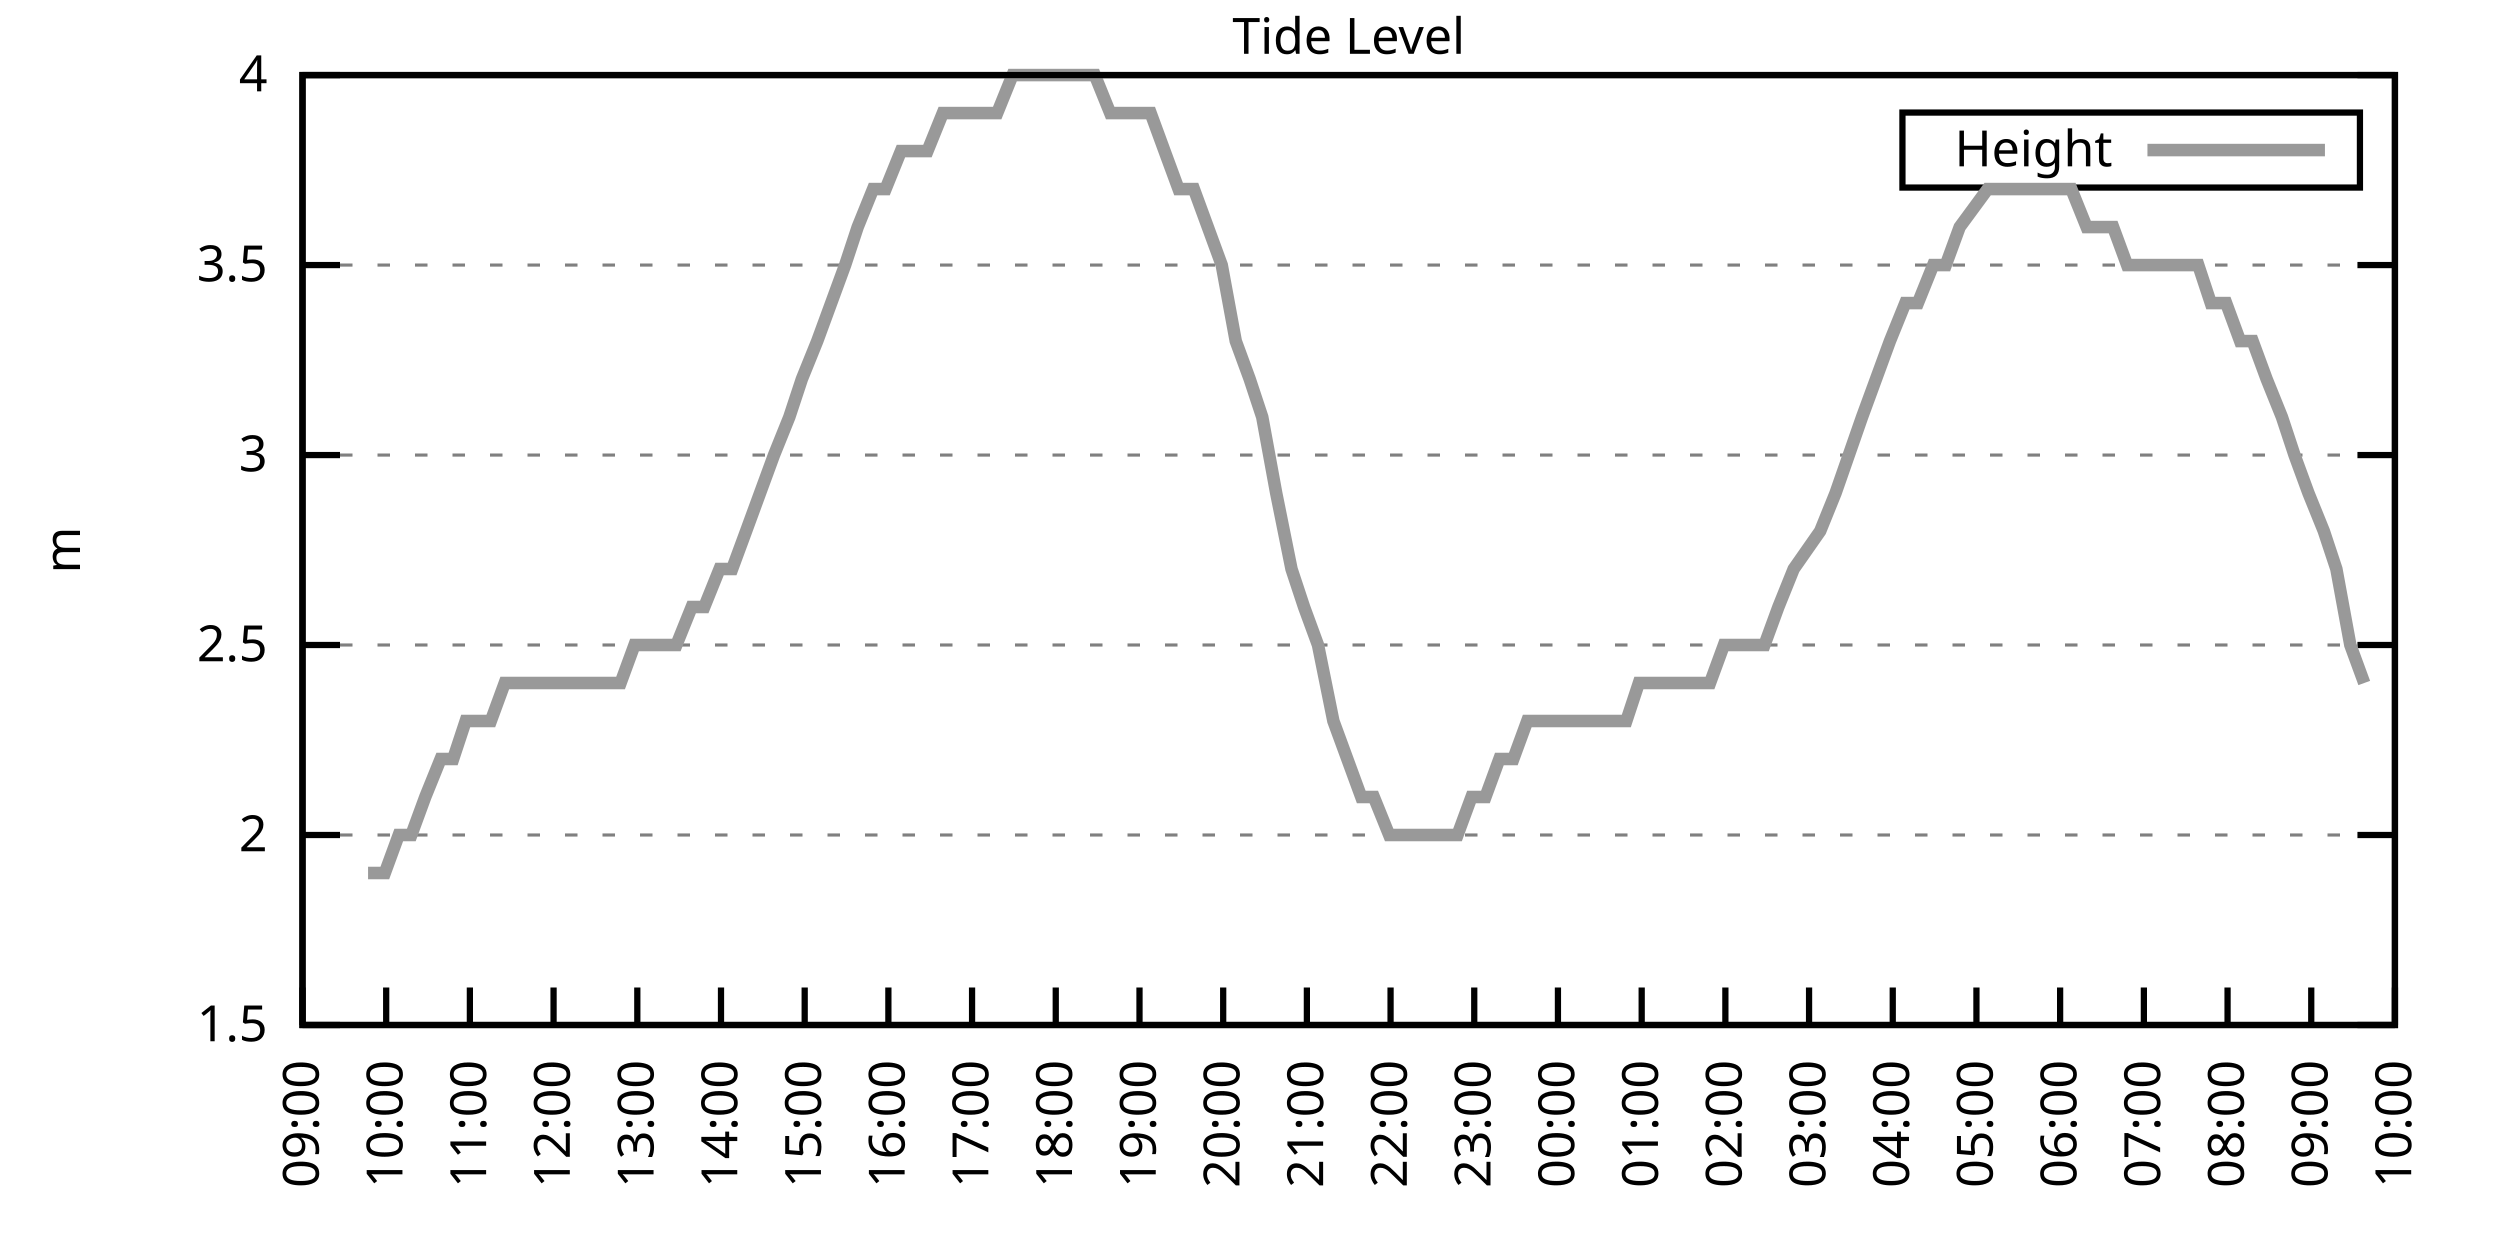
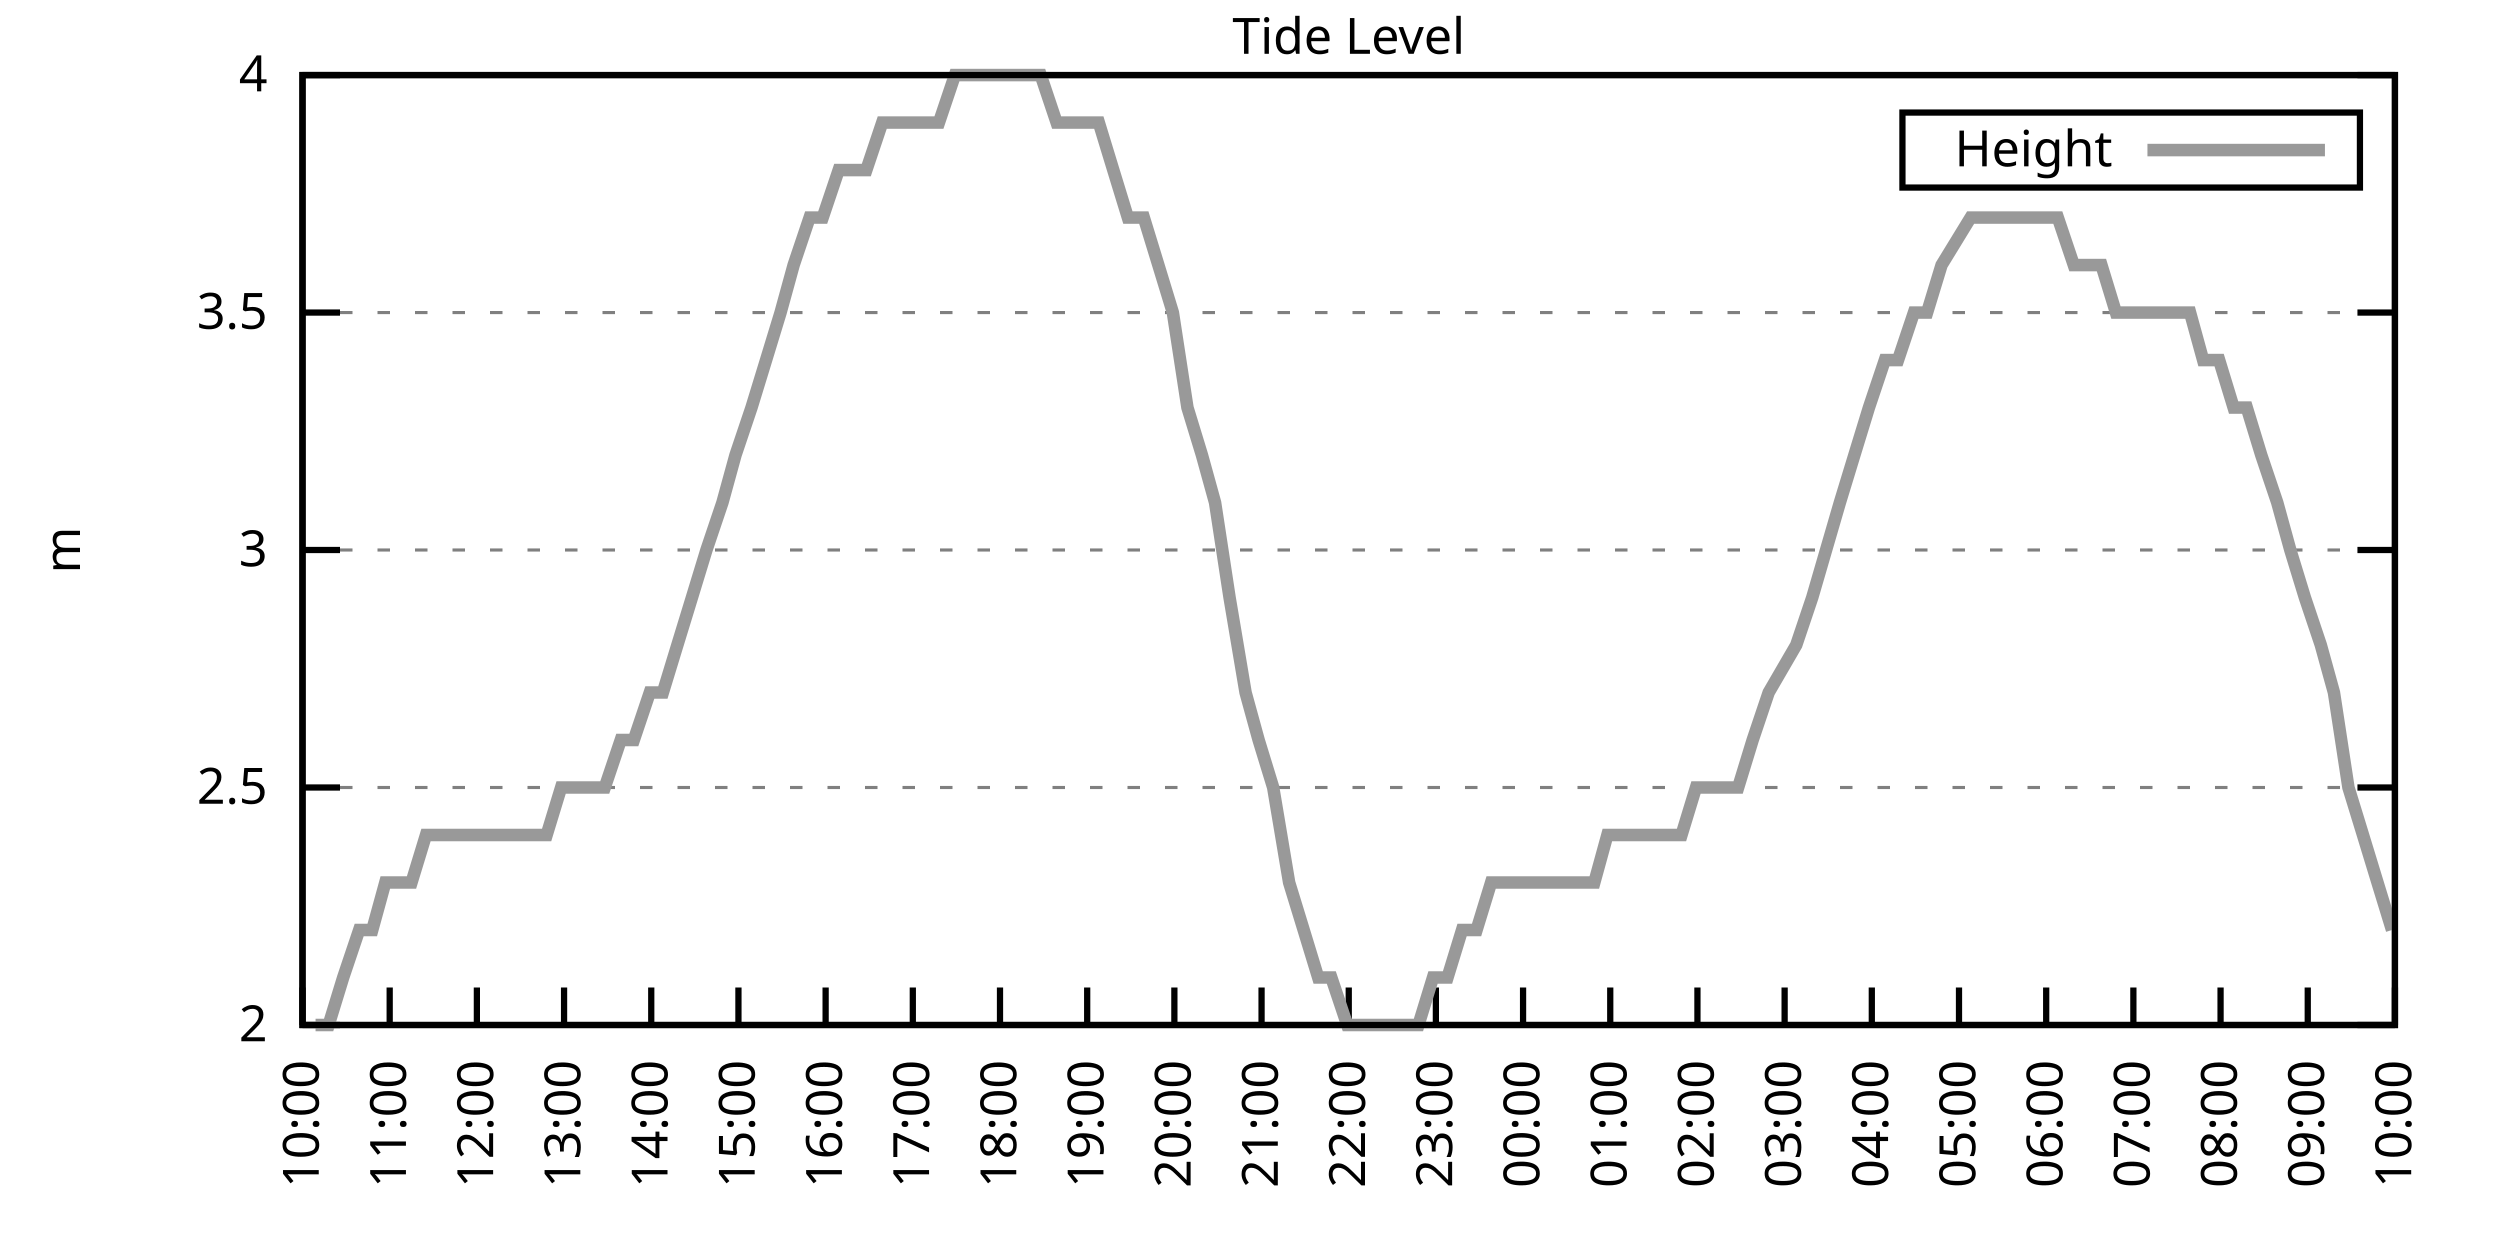
<svg xmlns="http://www.w3.org/2000/svg" xmlns:xlink="http://www.w3.org/1999/xlink" width="400" height="200" viewBox="0 0 400 200">
  <g id="gnuplot_canvas">
    <rect x="0" y="0" width="400" height="200" fill="none" />
    <defs>
      <circle id="gpDot" r="0.5" stroke-width="0.5" stroke="currentColor" />
      <path id="gpPt0" stroke-width="0.333" stroke="currentColor" d="M-1,0 h2 M0,-1 v2" />
      <path id="gpPt1" stroke-width="0.333" stroke="currentColor" d="M-1,-1 L1,1 M1,-1 L-1,1" />
      <path id="gpPt2" stroke-width="0.333" stroke="currentColor" d="M-1,0 L1,0 M0,-1 L0,1 M-1,-1 L1,1 M-1,1 L1,-1" />
      <rect id="gpPt3" stroke-width="0.333" stroke="currentColor" x="-1" y="-1" width="2" height="2" />
      <rect id="gpPt4" stroke-width="0.333" stroke="currentColor" fill="currentColor" x="-1" y="-1" width="2" height="2" />
      <circle id="gpPt5" stroke-width="0.333" stroke="currentColor" cx="0" cy="0" r="1" />
      <use xlink:href="#gpPt5" id="gpPt6" fill="currentColor" stroke="none" />
      <path id="gpPt7" stroke-width="0.333" stroke="currentColor" d="M0,-1.33 L-1.33,0.67 L1.33,0.67 z" />
      <use xlink:href="#gpPt7" id="gpPt8" fill="currentColor" stroke="none" />
      <use xlink:href="#gpPt7" id="gpPt9" stroke="currentColor" transform="rotate(180)" />
      <use xlink:href="#gpPt9" id="gpPt10" fill="currentColor" stroke="none" />
      <use xlink:href="#gpPt3" id="gpPt11" stroke="currentColor" transform="rotate(45)" />
      <use xlink:href="#gpPt11" id="gpPt12" fill="currentColor" stroke="none" />
      <path id="gpPt13" stroke-width="0.333" stroke="currentColor" d="M0,1.330 L1.265,0.411 L0.782,-1.067 L-0.782,-1.076 L-1.265,0.411 z" />
      <use xlink:href="#gpPt13" id="gpPt14" fill="currentColor" stroke="none" />
      <filter id="textbox" filterUnits="objectBoundingBox" x="0" y="0" height="1" width="1">
        <feFlood flood-color="white" flood-opacity="1" result="bgnd" />
        <feComposite in="SourceGraphic" in2="bgnd" operator="atop" />
      </filter>
      <filter id="greybox" filterUnits="objectBoundingBox" x="0" y="0" height="1" width="1">
        <feFlood flood-color="lightgrey" flood-opacity="1" result="grey" />
        <feComposite in="SourceGraphic" in2="grey" operator="atop" />
      </filter>
    </defs>
    <g fill="none" color="white" stroke="currentColor" stroke-width="1.00" stroke-linecap="butt" stroke-linejoin="miter">
</g>
    <g fill="none" color="black" stroke="currentColor" stroke-width="1.00" stroke-linecap="butt" stroke-linejoin="miter">
      <g stroke="none" shape-rendering="crispEdges">
        <polygon fill="rgb(255, 255, 255)" points="48.40,164.00 383.18,164.00 383.18,12.02 48.40,12.02 " />
      </g>
    </g>
    <g fill="none" color="black" stroke="currentColor" stroke-width="1.00" stroke-linecap="butt" stroke-linejoin="miter">
</g>
    <g fill="none" color="black" stroke="black" stroke-width="0.50" stroke-linecap="butt" stroke-linejoin="miter">
</g>
    <g fill="none" color="gray" stroke="currentColor" stroke-width="0.50" stroke-linecap="butt" stroke-linejoin="miter">
      <path stroke="gray" stroke-dasharray="2,4" class="gridline" d="M48.40,164.00 L383.19,164.00  " />
    </g>
    <g fill="none" color="gray" stroke="gray" stroke-width="1.00" stroke-linecap="butt" stroke-linejoin="miter">
</g>
    <g fill="none" color="black" stroke="currentColor" stroke-width="1.00" stroke-linecap="butt" stroke-linejoin="miter">
      <path stroke="black" d="M48.40,164.00 L54.40,164.00 M383.19,164.00 L377.19,164.00  " />
      <g transform="translate(42.80,166.60)" stroke="none" fill="black" font-family="Sans" font-size="8.00" text-anchor="end">
        <text>
-           <tspan font-family="Sans"> 1.5</tspan>
-         </text>
-       </g>
-     </g>
-     <g fill="none" color="black" stroke="currentColor" stroke-width="1.00" stroke-linecap="butt" stroke-linejoin="miter">
- </g>
-     <g fill="none" color="black" stroke="black" stroke-width="0.50" stroke-linecap="butt" stroke-linejoin="miter">
- </g>
-     <g fill="none" color="gray" stroke="currentColor" stroke-width="0.50" stroke-linecap="butt" stroke-linejoin="miter">
-       <path stroke="gray" stroke-dasharray="2,4" class="gridline" d="M48.40,133.60 L383.19,133.60  " />
-     </g>
-     <g fill="none" color="gray" stroke="gray" stroke-width="1.00" stroke-linecap="butt" stroke-linejoin="miter">
- </g>
-     <g fill="none" color="black" stroke="currentColor" stroke-width="1.00" stroke-linecap="butt" stroke-linejoin="miter">
-       <path stroke="black" d="M48.40,133.60 L54.40,133.60 M383.19,133.60 L377.19,133.60  " />
-       <g transform="translate(42.80,136.20)" stroke="none" fill="black" font-family="Sans" font-size="8.00" text-anchor="end">
-         <text>
          <tspan font-family="Sans"> 2</tspan>
        </text>
      </g>
    </g>
    <g fill="none" color="black" stroke="currentColor" stroke-width="1.00" stroke-linecap="butt" stroke-linejoin="miter">
</g>
    <g fill="none" color="black" stroke="black" stroke-width="0.50" stroke-linecap="butt" stroke-linejoin="miter">
</g>
    <g fill="none" color="gray" stroke="currentColor" stroke-width="0.50" stroke-linecap="butt" stroke-linejoin="miter">
-       <path stroke="gray" stroke-dasharray="2,4" class="gridline" d="M48.40,103.20 L383.19,103.20  " />
-     </g>
-     <g fill="none" color="gray" stroke="gray" stroke-width="1.00" stroke-linecap="butt" stroke-linejoin="miter">
- </g>
-     <g fill="none" color="black" stroke="currentColor" stroke-width="1.00" stroke-linecap="butt" stroke-linejoin="miter">
-       <path stroke="black" d="M48.40,103.20 L54.40,103.20 M383.19,103.20 L377.19,103.20  " />
-       <g transform="translate(42.80,105.80)" stroke="none" fill="black" font-family="Sans" font-size="8.00" text-anchor="end">
+       <path stroke="gray" stroke-dasharray="2,4" class="gridline" d="M48.40,126.00 L383.19,126.00  " />
+     </g>
+     <g fill="none" color="gray" stroke="gray" stroke-width="1.00" stroke-linecap="butt" stroke-linejoin="miter">
+ </g>
+     <g fill="none" color="black" stroke="currentColor" stroke-width="1.00" stroke-linecap="butt" stroke-linejoin="miter">
+       <path stroke="black" d="M48.40,126.00 L54.40,126.00 M383.19,126.00 L377.19,126.00  " />
+       <g transform="translate(42.80,128.60)" stroke="none" fill="black" font-family="Sans" font-size="8.00" text-anchor="end">
        <text>
          <tspan font-family="Sans"> 2.5</tspan>
        </text>
      </g>
    </g>
    <g fill="none" color="black" stroke="currentColor" stroke-width="1.00" stroke-linecap="butt" stroke-linejoin="miter">
</g>
    <g fill="none" color="black" stroke="black" stroke-width="0.50" stroke-linecap="butt" stroke-linejoin="miter">
</g>
    <g fill="none" color="gray" stroke="currentColor" stroke-width="0.50" stroke-linecap="butt" stroke-linejoin="miter">
-       <path stroke="gray" stroke-dasharray="2,4" class="gridline" d="M48.40,72.81 L383.19,72.81  " />
-     </g>
-     <g fill="none" color="gray" stroke="gray" stroke-width="1.00" stroke-linecap="butt" stroke-linejoin="miter">
- </g>
-     <g fill="none" color="black" stroke="currentColor" stroke-width="1.00" stroke-linecap="butt" stroke-linejoin="miter">
-       <path stroke="black" d="M48.40,72.81 L54.40,72.81 M383.19,72.81 L377.19,72.81  " />
-       <g transform="translate(42.80,75.41)" stroke="none" fill="black" font-family="Sans" font-size="8.00" text-anchor="end">
+       <path stroke="gray" stroke-dasharray="2,4" class="gridline" d="M48.40,88.00 L383.19,88.00  " />
+     </g>
+     <g fill="none" color="gray" stroke="gray" stroke-width="1.00" stroke-linecap="butt" stroke-linejoin="miter">
+ </g>
+     <g fill="none" color="black" stroke="currentColor" stroke-width="1.00" stroke-linecap="butt" stroke-linejoin="miter">
+       <path stroke="black" d="M48.40,88.00 L54.40,88.00 M383.19,88.00 L377.19,88.00  " />
+       <g transform="translate(42.80,90.60)" stroke="none" fill="black" font-family="Sans" font-size="8.00" text-anchor="end">
        <text>
          <tspan font-family="Sans"> 3</tspan>
        </text>
      </g>
    </g>
    <g fill="none" color="black" stroke="currentColor" stroke-width="1.00" stroke-linecap="butt" stroke-linejoin="miter">
</g>
    <g fill="none" color="black" stroke="black" stroke-width="0.50" stroke-linecap="butt" stroke-linejoin="miter">
</g>
    <g fill="none" color="gray" stroke="currentColor" stroke-width="0.50" stroke-linecap="butt" stroke-linejoin="miter">
-       <path stroke="gray" stroke-dasharray="2,4" class="gridline" d="M48.40,42.41 L383.19,42.41  " />
-     </g>
-     <g fill="none" color="gray" stroke="gray" stroke-width="1.00" stroke-linecap="butt" stroke-linejoin="miter">
- </g>
-     <g fill="none" color="black" stroke="currentColor" stroke-width="1.00" stroke-linecap="butt" stroke-linejoin="miter">
-       <path stroke="black" d="M48.40,42.41 L54.40,42.41 M383.19,42.41 L377.19,42.41  " />
-       <g transform="translate(42.80,45.01)" stroke="none" fill="black" font-family="Sans" font-size="8.00" text-anchor="end">
+       <path stroke="gray" stroke-dasharray="2,4" class="gridline" d="M48.40,50.01 L383.19,50.01  " />
+     </g>
+     <g fill="none" color="gray" stroke="gray" stroke-width="1.00" stroke-linecap="butt" stroke-linejoin="miter">
+ </g>
+     <g fill="none" color="black" stroke="currentColor" stroke-width="1.00" stroke-linecap="butt" stroke-linejoin="miter">
+       <path stroke="black" d="M48.40,50.01 L54.40,50.01 M383.19,50.01 L377.19,50.01  " />
+       <g transform="translate(42.80,52.61)" stroke="none" fill="black" font-family="Sans" font-size="8.00" text-anchor="end">
        <text>
          <tspan font-family="Sans"> 3.5</tspan>
        </text>
      </g>
    </g>
    <g fill="none" color="black" stroke="currentColor" stroke-width="1.00" stroke-linecap="butt" stroke-linejoin="miter">
</g>
    <g fill="none" color="black" stroke="black" stroke-width="0.50" stroke-linecap="butt" stroke-linejoin="miter">
</g>
    <g fill="none" color="gray" stroke="currentColor" stroke-width="0.50" stroke-linecap="butt" stroke-linejoin="miter">
      <path stroke="gray" stroke-dasharray="2,4" class="gridline" d="M48.40,12.01 L383.19,12.01  " />
    </g>
    <g fill="none" color="gray" stroke="gray" stroke-width="1.00" stroke-linecap="butt" stroke-linejoin="miter">
</g>
    <g fill="none" color="black" stroke="currentColor" stroke-width="1.00" stroke-linecap="butt" stroke-linejoin="miter">
      <path stroke="black" d="M48.40,12.01 L54.40,12.01 M383.19,12.01 L377.19,12.01  " />
      <g transform="translate(42.80,14.61)" stroke="none" fill="black" font-family="Sans" font-size="8.00" text-anchor="end">
        <text>
          <tspan font-family="Sans"> 4</tspan>
        </text>
      </g>
    </g>
    <g fill="none" color="black" stroke="currentColor" stroke-width="1.00" stroke-linecap="butt" stroke-linejoin="miter">
      <path stroke="black" d="M48.40,164.00 L48.40,158.00  " />
      <g transform="translate(51.00,169.60) rotate(270.00)" stroke="none" fill="black" font-family="Sans" font-size="8.00" text-anchor="end">
        <text>
-           <tspan font-family="Sans">09:00</tspan>
-         </text>
-       </g>
-     </g>
-     <g fill="none" color="black" stroke="currentColor" stroke-width="1.00" stroke-linecap="butt" stroke-linejoin="miter">
-       <path stroke="black" d="M61.79,164.00 L61.79,158.00  " />
-       <g transform="translate(64.39,169.60) rotate(270.00)" stroke="none" fill="black" font-family="Sans" font-size="8.00" text-anchor="end">
-         <text>
          <tspan font-family="Sans">10:00</tspan>
        </text>
      </g>
    </g>
    <g fill="none" color="black" stroke="currentColor" stroke-width="1.00" stroke-linecap="butt" stroke-linejoin="miter">
-       <path stroke="black" d="M75.18,164.00 L75.18,158.00  " />
-       <g transform="translate(77.78,169.60) rotate(270.00)" stroke="none" fill="black" font-family="Sans" font-size="8.00" text-anchor="end">
+       <path stroke="black" d="M62.35,164.00 L62.35,158.00  " />
+       <g transform="translate(64.95,169.60) rotate(270.00)" stroke="none" fill="black" font-family="Sans" font-size="8.00" text-anchor="end">
        <text>
          <tspan font-family="Sans">11:00</tspan>
        </text>
      </g>
    </g>
    <g fill="none" color="black" stroke="currentColor" stroke-width="1.00" stroke-linecap="butt" stroke-linejoin="miter">
-       <path stroke="black" d="M88.57,164.00 L88.57,158.00  " />
-       <g transform="translate(91.17,169.60) rotate(270.00)" stroke="none" fill="black" font-family="Sans" font-size="8.00" text-anchor="end">
+       <path stroke="black" d="M76.30,164.00 L76.30,158.00  " />
+       <g transform="translate(78.90,169.60) rotate(270.00)" stroke="none" fill="black" font-family="Sans" font-size="8.00" text-anchor="end">
        <text>
          <tspan font-family="Sans">12:00</tspan>
        </text>
      </g>
    </g>
    <g fill="none" color="black" stroke="currentColor" stroke-width="1.00" stroke-linecap="butt" stroke-linejoin="miter">
-       <path stroke="black" d="M101.97,164.00 L101.97,158.00  " />
-       <g transform="translate(104.57,169.60) rotate(270.00)" stroke="none" fill="black" font-family="Sans" font-size="8.00" text-anchor="end">
+       <path stroke="black" d="M90.25,164.00 L90.25,158.00  " />
+       <g transform="translate(92.85,169.60) rotate(270.00)" stroke="none" fill="black" font-family="Sans" font-size="8.00" text-anchor="end">
        <text>
          <tspan font-family="Sans">13:00</tspan>
        </text>
      </g>
    </g>
    <g fill="none" color="black" stroke="currentColor" stroke-width="1.00" stroke-linecap="butt" stroke-linejoin="miter">
-       <path stroke="black" d="M115.36,164.00 L115.36,158.00  " />
-       <g transform="translate(117.96,169.60) rotate(270.00)" stroke="none" fill="black" font-family="Sans" font-size="8.00" text-anchor="end">
+       <path stroke="black" d="M104.20,164.00 L104.20,158.00  " />
+       <g transform="translate(106.80,169.60) rotate(270.00)" stroke="none" fill="black" font-family="Sans" font-size="8.00" text-anchor="end">
        <text>
          <tspan font-family="Sans">14:00</tspan>
        </text>
      </g>
    </g>
    <g fill="none" color="black" stroke="currentColor" stroke-width="1.00" stroke-linecap="butt" stroke-linejoin="miter">
-       <path stroke="black" d="M128.75,164.00 L128.75,158.00  " />
-       <g transform="translate(131.35,169.60) rotate(270.00)" stroke="none" fill="black" font-family="Sans" font-size="8.00" text-anchor="end">
+       <path stroke="black" d="M118.15,164.00 L118.15,158.00  " />
+       <g transform="translate(120.75,169.60) rotate(270.00)" stroke="none" fill="black" font-family="Sans" font-size="8.00" text-anchor="end">
        <text>
          <tspan font-family="Sans">15:00</tspan>
        </text>
      </g>
    </g>
    <g fill="none" color="black" stroke="currentColor" stroke-width="1.00" stroke-linecap="butt" stroke-linejoin="miter">
-       <path stroke="black" d="M142.14,164.00 L142.14,158.00  " />
-       <g transform="translate(144.74,169.60) rotate(270.00)" stroke="none" fill="black" font-family="Sans" font-size="8.00" text-anchor="end">
+       <path stroke="black" d="M132.10,164.00 L132.10,158.00  " />
+       <g transform="translate(134.70,169.60) rotate(270.00)" stroke="none" fill="black" font-family="Sans" font-size="8.00" text-anchor="end">
        <text>
          <tspan font-family="Sans">16:00</tspan>
        </text>
      </g>
    </g>
    <g fill="none" color="black" stroke="currentColor" stroke-width="1.00" stroke-linecap="butt" stroke-linejoin="miter">
-       <path stroke="black" d="M155.53,164.00 L155.53,158.00  " />
-       <g transform="translate(158.13,169.60) rotate(270.00)" stroke="none" fill="black" font-family="Sans" font-size="8.00" text-anchor="end">
+       <path stroke="black" d="M146.05,164.00 L146.05,158.00  " />
+       <g transform="translate(148.65,169.60) rotate(270.00)" stroke="none" fill="black" font-family="Sans" font-size="8.00" text-anchor="end">
        <text>
          <tspan font-family="Sans">17:00</tspan>
        </text>
      </g>
    </g>
    <g fill="none" color="black" stroke="currentColor" stroke-width="1.00" stroke-linecap="butt" stroke-linejoin="miter">
-       <path stroke="black" d="M168.92,164.00 L168.92,158.00  " />
-       <g transform="translate(171.52,169.60) rotate(270.00)" stroke="none" fill="black" font-family="Sans" font-size="8.00" text-anchor="end">
+       <path stroke="black" d="M160.00,164.00 L160.00,158.00  " />
+       <g transform="translate(162.60,169.60) rotate(270.00)" stroke="none" fill="black" font-family="Sans" font-size="8.00" text-anchor="end">
        <text>
          <tspan font-family="Sans">18:00</tspan>
        </text>
      </g>
    </g>
    <g fill="none" color="black" stroke="currentColor" stroke-width="1.00" stroke-linecap="butt" stroke-linejoin="miter">
-       <path stroke="black" d="M182.32,164.00 L182.32,158.00  " />
-       <g transform="translate(184.92,169.60) rotate(270.00)" stroke="none" fill="black" font-family="Sans" font-size="8.00" text-anchor="end">
+       <path stroke="black" d="M173.95,164.00 L173.95,158.00  " />
+       <g transform="translate(176.55,169.60) rotate(270.00)" stroke="none" fill="black" font-family="Sans" font-size="8.00" text-anchor="end">
        <text>
          <tspan font-family="Sans">19:00</tspan>
        </text>
      </g>
    </g>
    <g fill="none" color="black" stroke="currentColor" stroke-width="1.00" stroke-linecap="butt" stroke-linejoin="miter">
-       <path stroke="black" d="M195.71,164.00 L195.71,158.00  " />
-       <g transform="translate(198.31,169.60) rotate(270.00)" stroke="none" fill="black" font-family="Sans" font-size="8.00" text-anchor="end">
+       <path stroke="black" d="M187.90,164.00 L187.90,158.00  " />
+       <g transform="translate(190.50,169.60) rotate(270.00)" stroke="none" fill="black" font-family="Sans" font-size="8.00" text-anchor="end">
        <text>
          <tspan font-family="Sans">20:00</tspan>
        </text>
      </g>
    </g>
    <g fill="none" color="black" stroke="currentColor" stroke-width="1.00" stroke-linecap="butt" stroke-linejoin="miter">
-       <path stroke="black" d="M209.10,164.00 L209.10,158.00  " />
-       <g transform="translate(211.70,169.60) rotate(270.00)" stroke="none" fill="black" font-family="Sans" font-size="8.00" text-anchor="end">
+       <path stroke="black" d="M201.85,164.00 L201.85,158.00  " />
+       <g transform="translate(204.45,169.60) rotate(270.00)" stroke="none" fill="black" font-family="Sans" font-size="8.00" text-anchor="end">
        <text>
          <tspan font-family="Sans">21:00</tspan>
        </text>
      </g>
    </g>
    <g fill="none" color="black" stroke="currentColor" stroke-width="1.00" stroke-linecap="butt" stroke-linejoin="miter">
-       <path stroke="black" d="M222.49,164.00 L222.49,158.00  " />
-       <g transform="translate(225.09,169.60) rotate(270.00)" stroke="none" fill="black" font-family="Sans" font-size="8.00" text-anchor="end">
+       <path stroke="black" d="M215.80,164.00 L215.80,158.00  " />
+       <g transform="translate(218.40,169.60) rotate(270.00)" stroke="none" fill="black" font-family="Sans" font-size="8.00" text-anchor="end">
        <text>
          <tspan font-family="Sans">22:00</tspan>
        </text>
      </g>
    </g>
    <g fill="none" color="black" stroke="currentColor" stroke-width="1.00" stroke-linecap="butt" stroke-linejoin="miter">
-       <path stroke="black" d="M235.88,164.00 L235.88,158.00  " />
-       <g transform="translate(238.48,169.60) rotate(270.00)" stroke="none" fill="black" font-family="Sans" font-size="8.00" text-anchor="end">
+       <path stroke="black" d="M229.74,164.00 L229.74,158.00  " />
+       <g transform="translate(232.34,169.60) rotate(270.00)" stroke="none" fill="black" font-family="Sans" font-size="8.00" text-anchor="end">
        <text>
          <tspan font-family="Sans">23:00</tspan>
        </text>
      </g>
    </g>
    <g fill="none" color="black" stroke="currentColor" stroke-width="1.00" stroke-linecap="butt" stroke-linejoin="miter">
-       <path stroke="black" d="M249.27,164.00 L249.27,158.00  " />
-       <g transform="translate(251.87,169.60) rotate(270.00)" stroke="none" fill="black" font-family="Sans" font-size="8.00" text-anchor="end">
+       <path stroke="black" d="M243.69,164.00 L243.69,158.00  " />
+       <g transform="translate(246.29,169.60) rotate(270.00)" stroke="none" fill="black" font-family="Sans" font-size="8.00" text-anchor="end">
        <text>
          <tspan font-family="Sans">00:00</tspan>
        </text>
      </g>
    </g>
    <g fill="none" color="black" stroke="currentColor" stroke-width="1.00" stroke-linecap="butt" stroke-linejoin="miter">
-       <path stroke="black" d="M262.67,164.00 L262.67,158.00  " />
-       <g transform="translate(265.27,169.60) rotate(270.00)" stroke="none" fill="black" font-family="Sans" font-size="8.00" text-anchor="end">
+       <path stroke="black" d="M257.64,164.00 L257.64,158.00  " />
+       <g transform="translate(260.24,169.60) rotate(270.00)" stroke="none" fill="black" font-family="Sans" font-size="8.00" text-anchor="end">
        <text>
          <tspan font-family="Sans">01:00</tspan>
        </text>
      </g>
    </g>
    <g fill="none" color="black" stroke="currentColor" stroke-width="1.00" stroke-linecap="butt" stroke-linejoin="miter">
-       <path stroke="black" d="M276.06,164.00 L276.06,158.00  " />
-       <g transform="translate(278.66,169.60) rotate(270.00)" stroke="none" fill="black" font-family="Sans" font-size="8.00" text-anchor="end">
+       <path stroke="black" d="M271.59,164.00 L271.59,158.00  " />
+       <g transform="translate(274.19,169.60) rotate(270.00)" stroke="none" fill="black" font-family="Sans" font-size="8.00" text-anchor="end">
        <text>
          <tspan font-family="Sans">02:00</tspan>
        </text>
      </g>
    </g>
    <g fill="none" color="black" stroke="currentColor" stroke-width="1.00" stroke-linecap="butt" stroke-linejoin="miter">
-       <path stroke="black" d="M289.45,164.00 L289.45,158.00  " />
-       <g transform="translate(292.05,169.60) rotate(270.00)" stroke="none" fill="black" font-family="Sans" font-size="8.00" text-anchor="end">
+       <path stroke="black" d="M285.54,164.00 L285.54,158.00  " />
+       <g transform="translate(288.14,169.60) rotate(270.00)" stroke="none" fill="black" font-family="Sans" font-size="8.00" text-anchor="end">
        <text>
          <tspan font-family="Sans">03:00</tspan>
        </text>
      </g>
    </g>
    <g fill="none" color="black" stroke="currentColor" stroke-width="1.00" stroke-linecap="butt" stroke-linejoin="miter">
-       <path stroke="black" d="M302.84,164.00 L302.84,158.00  " />
-       <g transform="translate(305.44,169.60) rotate(270.00)" stroke="none" fill="black" font-family="Sans" font-size="8.00" text-anchor="end">
+       <path stroke="black" d="M299.49,164.00 L299.49,158.00  " />
+       <g transform="translate(302.09,169.60) rotate(270.00)" stroke="none" fill="black" font-family="Sans" font-size="8.00" text-anchor="end">
        <text>
          <tspan font-family="Sans">04:00</tspan>
        </text>
      </g>
    </g>
    <g fill="none" color="black" stroke="currentColor" stroke-width="1.00" stroke-linecap="butt" stroke-linejoin="miter">
-       <path stroke="black" d="M316.23,164.00 L316.23,158.00  " />
-       <g transform="translate(318.83,169.60) rotate(270.00)" stroke="none" fill="black" font-family="Sans" font-size="8.00" text-anchor="end">
+       <path stroke="black" d="M313.44,164.00 L313.44,158.00  " />
+       <g transform="translate(316.04,169.60) rotate(270.00)" stroke="none" fill="black" font-family="Sans" font-size="8.00" text-anchor="end">
        <text>
          <tspan font-family="Sans">05:00</tspan>
        </text>
      </g>
    </g>
    <g fill="none" color="black" stroke="currentColor" stroke-width="1.00" stroke-linecap="butt" stroke-linejoin="miter">
-       <path stroke="black" d="M329.62,164.00 L329.62,158.00  " />
-       <g transform="translate(332.22,169.60) rotate(270.00)" stroke="none" fill="black" font-family="Sans" font-size="8.00" text-anchor="end">
+       <path stroke="black" d="M327.39,164.00 L327.39,158.00  " />
+       <g transform="translate(329.99,169.60) rotate(270.00)" stroke="none" fill="black" font-family="Sans" font-size="8.00" text-anchor="end">
        <text>
          <tspan font-family="Sans">06:00</tspan>
        </text>
      </g>
    </g>
    <g fill="none" color="black" stroke="currentColor" stroke-width="1.00" stroke-linecap="butt" stroke-linejoin="miter">
-       <path stroke="black" d="M343.02,164.00 L343.02,158.00  " />
-       <g transform="translate(345.62,169.60) rotate(270.00)" stroke="none" fill="black" font-family="Sans" font-size="8.00" text-anchor="end">
+       <path stroke="black" d="M341.34,164.00 L341.34,158.00  " />
+       <g transform="translate(343.94,169.60) rotate(270.00)" stroke="none" fill="black" font-family="Sans" font-size="8.00" text-anchor="end">
        <text>
          <tspan font-family="Sans">07:00</tspan>
        </text>
      </g>
    </g>
    <g fill="none" color="black" stroke="currentColor" stroke-width="1.00" stroke-linecap="butt" stroke-linejoin="miter">
-       <path stroke="black" d="M356.41,164.00 L356.41,158.00  " />
-       <g transform="translate(359.01,169.60) rotate(270.00)" stroke="none" fill="black" font-family="Sans" font-size="8.00" text-anchor="end">
+       <path stroke="black" d="M355.29,164.00 L355.29,158.00  " />
+       <g transform="translate(357.89,169.60) rotate(270.00)" stroke="none" fill="black" font-family="Sans" font-size="8.00" text-anchor="end">
        <text>
          <tspan font-family="Sans">08:00</tspan>
        </text>
      </g>
    </g>
    <g fill="none" color="black" stroke="currentColor" stroke-width="1.00" stroke-linecap="butt" stroke-linejoin="miter">
-       <path stroke="black" d="M369.80,164.00 L369.80,158.00  " />
-       <g transform="translate(372.40,169.60) rotate(270.00)" stroke="none" fill="black" font-family="Sans" font-size="8.00" text-anchor="end">
+       <path stroke="black" d="M369.24,164.00 L369.24,158.00  " />
+       <g transform="translate(371.84,169.60) rotate(270.00)" stroke="none" fill="black" font-family="Sans" font-size="8.00" text-anchor="end">
        <text>
          <tspan font-family="Sans">09:00</tspan>
        </text>
      </g>
    </g>
    <g fill="none" color="black" stroke="currentColor" stroke-width="1.00" stroke-linecap="butt" stroke-linejoin="miter">
      <path stroke="black" d="M383.19,164.00 L383.19,158.00  " />
      <g transform="translate(385.79,169.60) rotate(270.00)" stroke="none" fill="black" font-family="Sans" font-size="8.00" text-anchor="end">
        <text>
          <tspan font-family="Sans">10:00</tspan>
        </text>
      </g>
    </g>
    <g fill="none" color="black" stroke="currentColor" stroke-width="1.00" stroke-linecap="butt" stroke-linejoin="miter">
</g>
    <g fill="none" color="black" stroke="currentColor" stroke-width="1.00" stroke-linecap="butt" stroke-linejoin="miter">
      <path stroke="black" d="M48.40,12.01 L48.40,164.00 L383.19,164.00 L383.19,12.01 L48.40,12.01 Z  " />
    </g>
    <g fill="none" color="black" stroke="currentColor" stroke-width="1.00" stroke-linecap="butt" stroke-linejoin="miter">
</g>
    <g fill="none" color="black" stroke="currentColor" stroke-width="1.00" stroke-linecap="butt" stroke-linejoin="miter">
      <path stroke="black" d="M304.39,30.01 L304.39,18.01 L377.59,18.01 L377.59,30.01 L304.39,30.01 Z  " />
    </g>
    <g id="Tide_level_plot_1">
      <g fill="none" color="white" stroke="black" stroke-width="2.00" stroke-linecap="butt" stroke-linejoin="miter">
</g>
      <g fill="none" color="black" stroke="currentColor" stroke-width="2.00" stroke-linecap="butt" stroke-linejoin="miter">
        <g transform="translate(337.99,26.61)" stroke="none" fill="black" font-family="Sans" font-size="8.00" text-anchor="end">
          <text>
            <tspan font-family="Sans">Height</tspan>
          </text>
        </g>
      </g>
      <g fill="none" color="black" stroke="currentColor" stroke-width="2.00" stroke-linecap="butt" stroke-linejoin="miter">
-         <path stroke="rgb(153, 153, 153)" d="M343.59,24.01 L371.99,24.01 M58.89,139.68 L61.57,139.68 L63.80,133.60 L65.81,133.60 L68.04,127.52 L70.50,121.44   L72.50,121.44 L74.51,115.36 L77.19,115.36 L78.53,115.36 L80.76,109.28 L82.99,109.28 L85.23,109.28 L87.46,109.28   L89.69,109.28 L92.15,109.28 L94.15,109.28 L97.06,109.28 L99.29,109.28 L101.52,103.20 L103.75,103.20 L105.98,103.20   L108.22,103.20 L110.67,97.12 L112.68,97.12 L115.13,91.04 L117.14,91.04 L119.38,84.97 L121.61,78.89 L123.84,72.81   L126.29,66.73 L128.30,60.65 L130.76,54.57 L132.99,48.49 L135.22,42.41 L137.23,36.33 L139.69,30.25 L141.69,30.25   L144.15,24.17 L146.16,24.17 L148.39,24.17 L150.85,18.09 L152.85,18.09 L155.09,18.09 L157.32,18.09 L159.55,18.09   L162.01,12.01 L164.01,12.01 L166.25,12.01 L168.70,12.01 L170.93,12.01 L172.94,12.01 L175.17,12.01 L177.63,18.09   L179.86,18.09 L181.87,18.09 L184.10,18.09 L186.33,24.17 L188.57,30.25 L191.02,30.25 L193.25,36.33 L195.48,42.41   L197.72,54.57 L199.95,60.65 L201.96,66.73 L204.19,78.89 L206.64,91.04 L208.65,97.12 L210.88,103.20 L213.34,115.36   L215.57,121.44 L217.80,127.52 L219.81,127.52 L222.27,133.60 L224.50,133.60 L226.51,133.60 L228.74,133.60 L231.20,133.60   L233.20,133.60 L235.44,127.52 L237.67,127.52 L239.90,121.44 L242.13,121.44 L244.36,115.36 L246.60,115.36 L248.83,115.36   L251.28,115.36 L253.51,115.36 L255.75,115.36 L257.98,115.36 L260.21,115.36 L262.22,109.28 L264.67,109.28 L266.91,109.28   L268.92,109.28 L270.92,109.28 L273.60,109.28 L275.83,103.20 L277.84,103.20 L280.30,103.20 L282.31,103.20 L284.54,97.12   L286.99,91.04 L291.23,84.97 L293.69,78.89 L297.93,66.73 L300.16,60.65 L302.39,54.57 L304.85,48.49 L306.86,48.49   L309.31,42.41 L311.32,42.41 L313.55,36.33 L318.02,30.25 L320.47,30.25 L322.48,30.25 L324.94,30.25 L326.95,30.25   L329.18,30.25 L331.41,30.25 L333.86,36.33 L336.10,36.33 L338.10,36.33 L340.34,42.41 L342.57,42.41 L345.02,42.41   L347.03,42.41 L349.26,42.41 L351.72,42.41 L353.73,48.49 L356.18,48.49 L358.42,54.57 L360.42,54.57 L362.66,60.65   L365.11,66.73 L367.12,72.81 L369.35,78.89 L371.81,84.97 L373.82,91.04 L376.05,103.20 L378.28,109.28  " />
+         <path stroke="rgb(153, 153, 153)" d="M343.59,24.01 L371.99,24.01 M50.49,164.00 L52.58,164.00 L54.91,156.40 L57.47,148.80 L59.56,148.80 L61.65,141.20   L64.44,141.20 L65.84,141.20 L68.16,133.60 L70.49,133.60 L72.81,133.60 L75.14,133.60 L77.46,133.60 L80.02,133.60   L82.11,133.60 L85.13,133.60 L87.46,133.60 L89.78,126.00 L92.11,126.00 L94.43,126.00 L96.76,126.00 L99.32,118.40   L101.41,118.40 L103.97,110.80 L106.06,110.80 L108.38,103.20 L110.71,95.60 L113.03,88.00 L115.59,80.41 L117.68,72.81   L120.24,65.21 L122.57,57.61 L124.89,50.01 L126.98,42.41 L129.54,34.81 L131.63,34.81 L134.19,27.21 L136.28,27.21   L138.61,27.21 L141.16,19.61 L143.26,19.61 L145.58,19.61 L147.91,19.61 L150.23,19.61 L152.79,12.01 L154.88,12.01   L157.21,12.01 L159.76,12.01 L162.09,12.01 L164.18,12.01 L166.51,12.01 L169.06,19.61 L171.39,19.61 L173.48,19.61   L175.81,19.61 L178.13,27.21 L180.46,34.81 L183.01,34.81 L185.34,42.41 L187.66,50.01 L189.99,65.21 L192.31,72.81   L194.41,80.41 L196.73,95.60 L199.29,110.80 L201.38,118.40 L203.71,126.00 L206.26,141.20 L208.59,148.80 L210.91,156.40   L213.01,156.40 L215.56,164.00 L217.89,164.00 L219.98,164.00 L222.30,164.00 L224.86,164.00 L226.95,164.00 L229.28,156.40   L231.60,156.40 L233.93,148.80 L236.25,148.80 L238.58,141.20 L240.90,141.20 L243.23,141.20 L245.79,141.20 L248.11,141.20   L250.44,141.20 L252.76,141.20 L255.09,141.20 L257.18,133.60 L259.74,133.60 L262.06,133.60 L264.15,133.60 L266.25,133.60   L269.04,133.60 L271.36,126.00 L273.45,126.00 L276.01,126.00 L278.10,126.00 L280.43,118.40 L282.99,110.80 L287.40,103.20   L289.96,95.60 L294.38,80.41 L296.70,72.81 L299.03,65.21 L301.58,57.61 L303.68,57.61 L306.23,50.01 L308.33,50.01   L310.65,42.41 L315.30,34.81 L317.86,34.81 L319.95,34.81 L322.51,34.81 L324.60,34.81 L326.93,34.81 L329.25,34.81   L331.81,42.41 L334.13,42.41 L336.23,42.41 L338.55,50.01 L340.88,50.01 L343.43,50.01 L345.53,50.01 L347.85,50.01   L350.41,50.01 L352.50,57.61 L355.06,57.61 L357.38,65.21 L359.48,65.21 L361.80,72.81 L364.36,80.41 L366.45,88.00   L368.78,95.60 L371.33,103.20 L373.43,110.80 L375.75,126.00 L378.08,133.60 L380.40,141.20 L382.73,148.80  " />
      </g>
    </g>
    <g fill="none" color="black" stroke="currentColor" stroke-width="2.00" stroke-linecap="butt" stroke-linejoin="miter">
</g>
    <g fill="none" color="black" stroke="black" stroke-width="1.00" stroke-linecap="butt" stroke-linejoin="miter">
</g>
    <g fill="none" color="black" stroke="currentColor" stroke-width="1.00" stroke-linecap="butt" stroke-linejoin="miter">
      <path stroke="black" d="M48.40,12.01 L48.40,164.00 L383.19,164.00 L383.19,12.01 L48.40,12.01 Z  " />
      <g transform="translate(12.80,88.01) rotate(270.00)" stroke="none" fill="black" font-family="Sans" font-size="8.00" text-anchor="middle">
        <text>
          <tspan font-family="Sans">m</tspan>
        </text>
      </g>
    </g>
    <g fill="none" color="black" stroke="currentColor" stroke-width="1.00" stroke-linecap="butt" stroke-linejoin="miter">
</g>
    <g fill="none" color="black" stroke="currentColor" stroke-width="1.00" stroke-linecap="butt" stroke-linejoin="miter">
      <g transform="translate(215.79,8.61)" stroke="none" fill="black" font-family="Sans" font-size="8.00" text-anchor="middle">
        <text>
          <tspan font-family="Sans">Tide Level</tspan>
        </text>
      </g>
    </g>
    <g fill="none" color="black" stroke="currentColor" stroke-width="1.00" stroke-linecap="butt" stroke-linejoin="miter">
</g>
  </g>
</svg>
